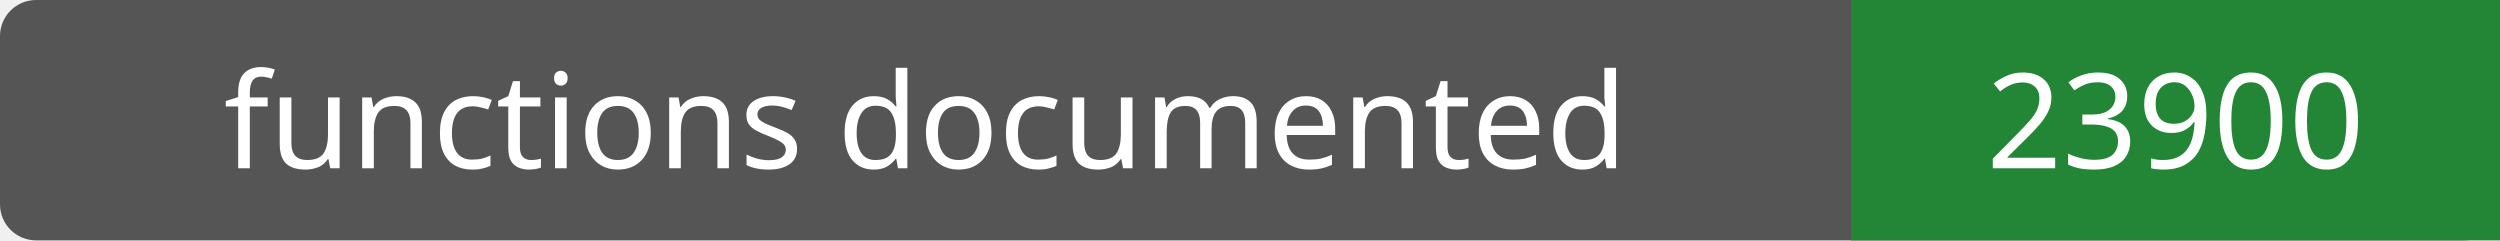
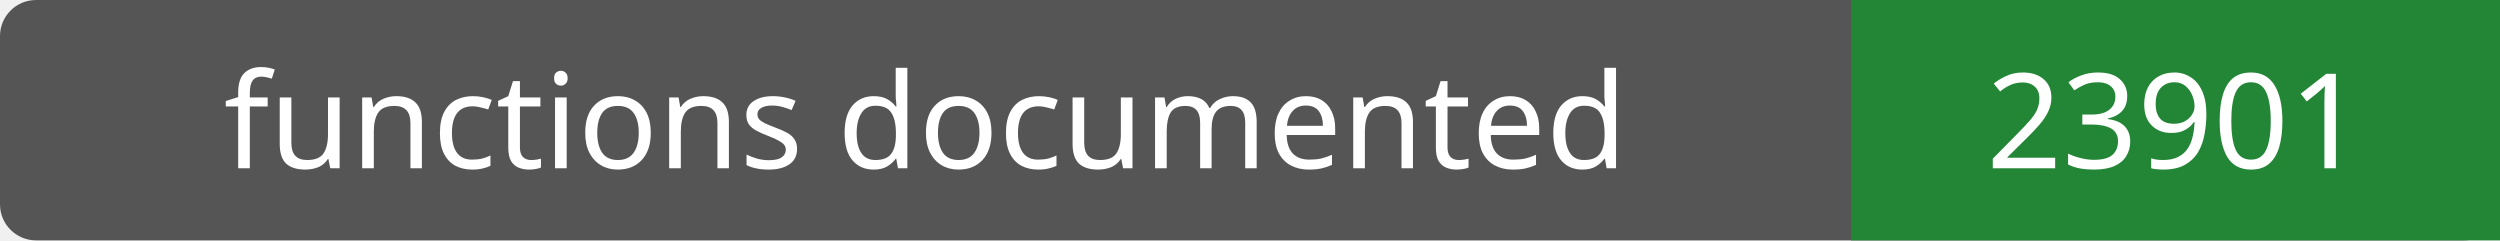
- <svg xmlns="http://www.w3.org/2000/svg" width="208" height="20" role="img" aria-label="functions documented: 23900">
+ <svg xmlns="http://www.w3.org/2000/svg" width="208" height="20" role="img" aria-label="functions documented: 23901">
  <rect width="208" height="20" rx="3" fill="#555" />
  <path fill="#238636" d="M154 0h54v20H154z" />
  <g fill="#fff" text-anchor="middle" font-family="Verdana,sans-serif" font-size="11">
    <text x="77.0" y="14">functions documented</text>
-     <text x="181.0" y="14">23900</text>
+     <text x="181.0" y="14">23901</text>
  </g>
</svg>
